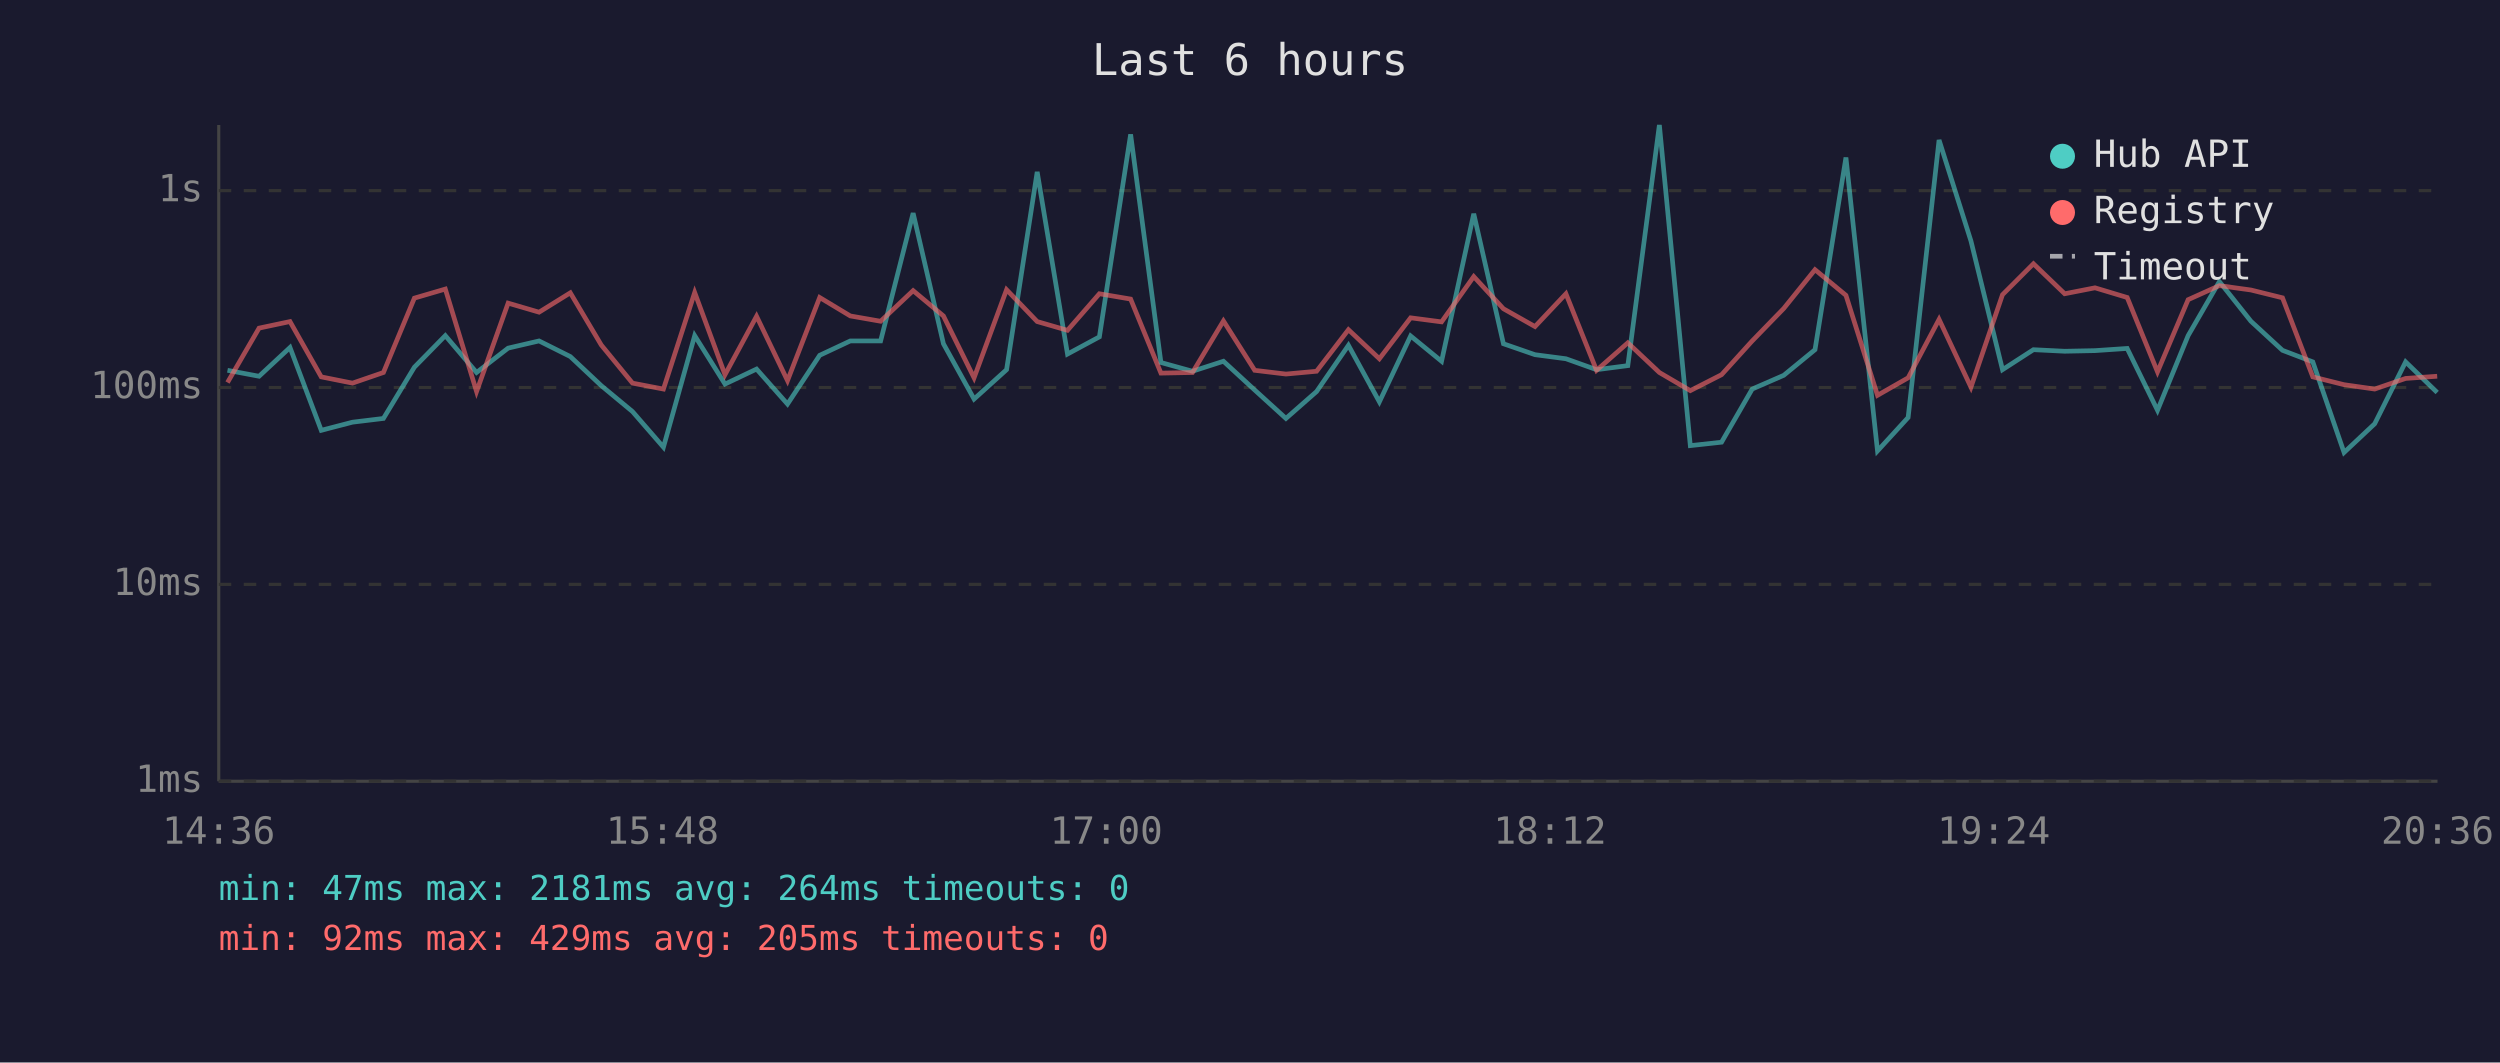
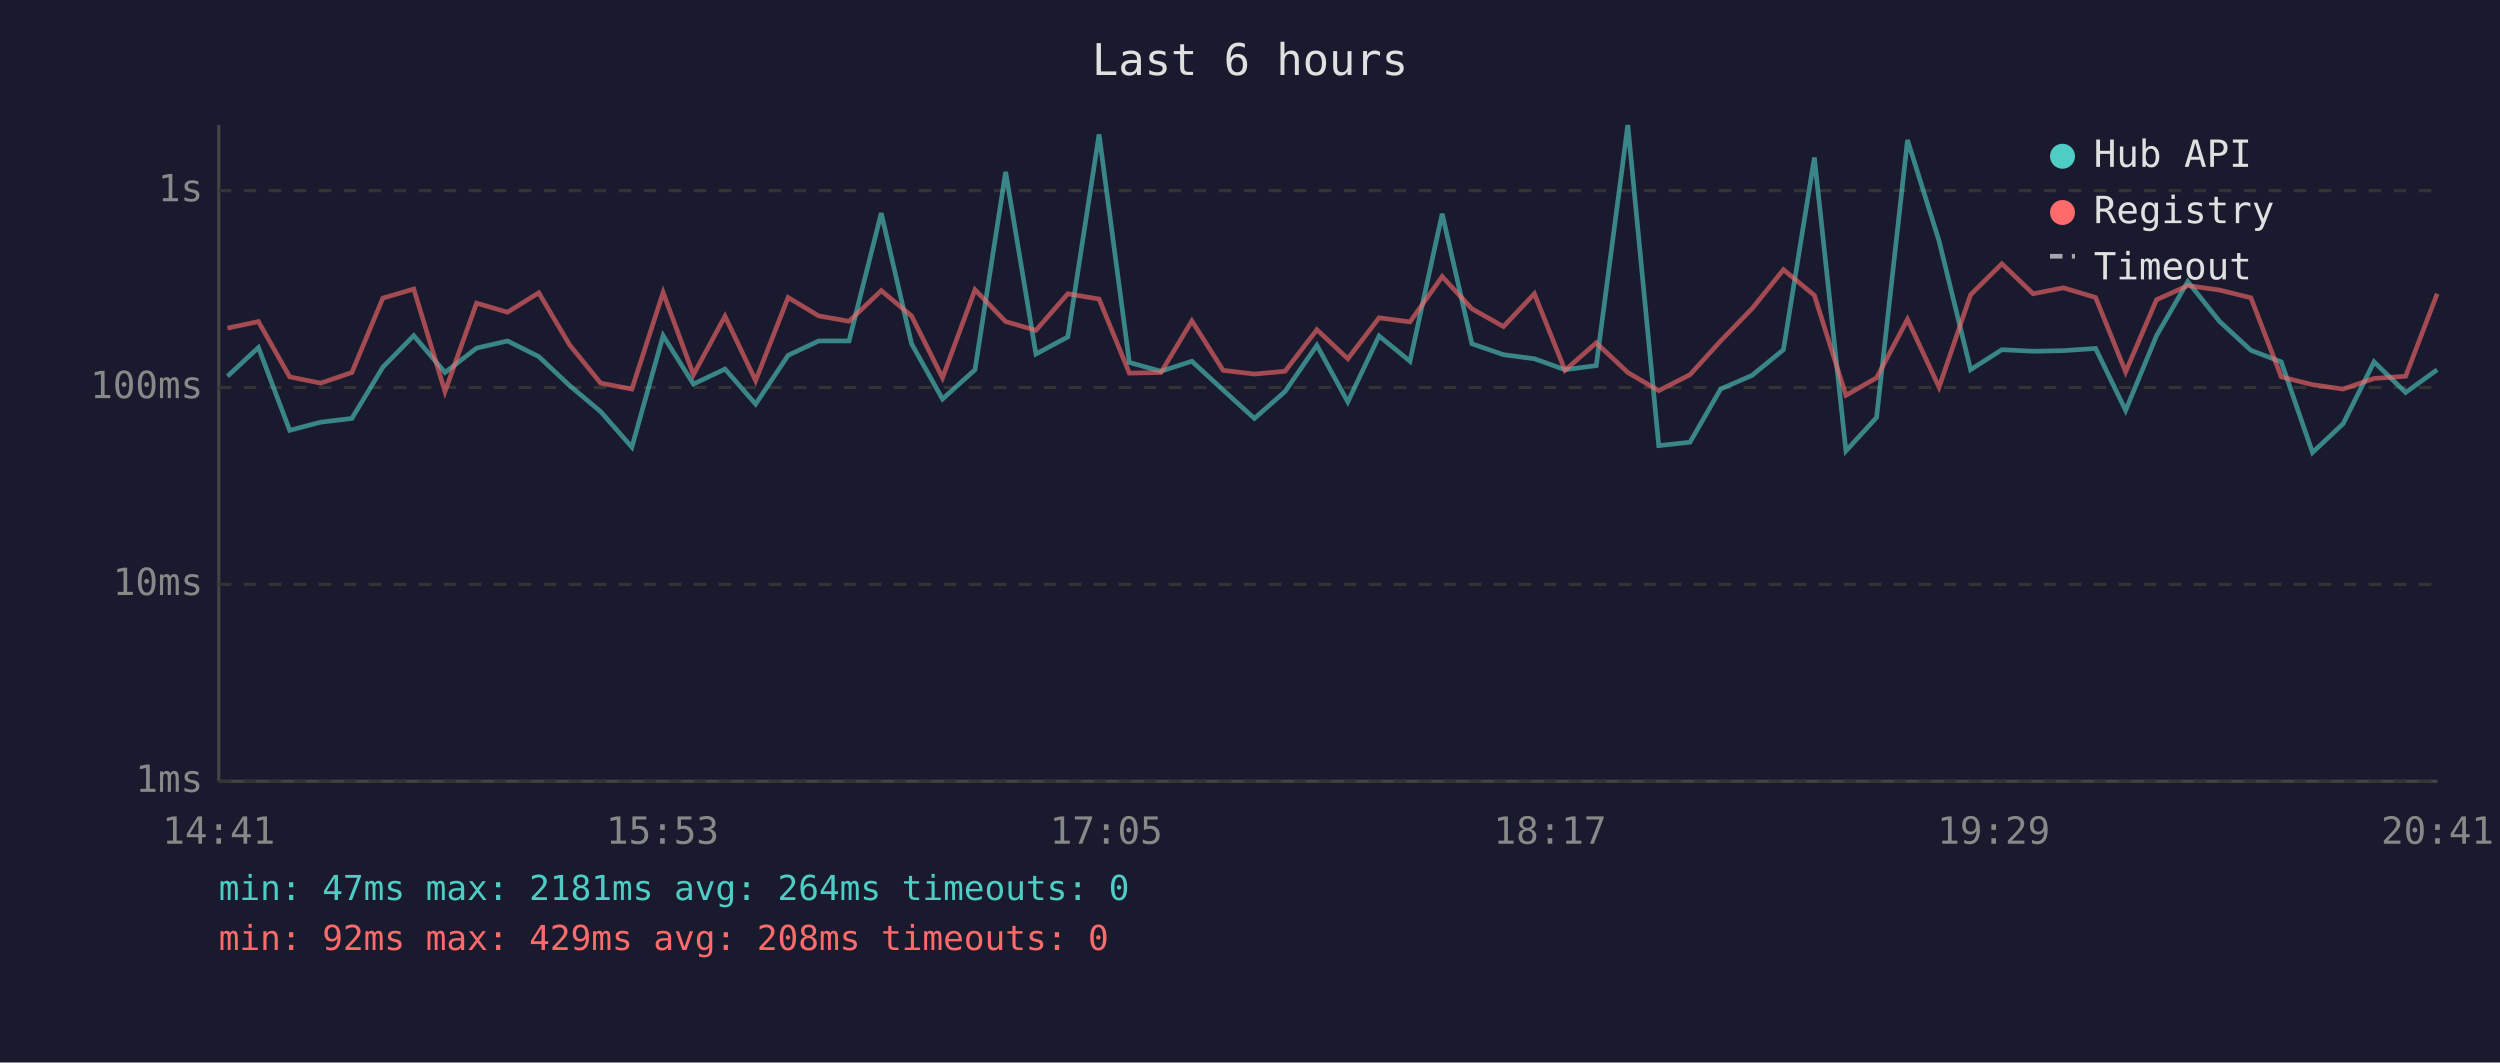
<svg xmlns="http://www.w3.org/2000/svg" viewBox="0 0 800 340" font-family="monospace" font-size="12">
  <rect width="800" height="340" fill="#1a1a2e" />
  <text x="400" y="24" fill="#e0e0e0" font-size="14" text-anchor="middle">Last 6 hours</text>
  <line x1="70" y1="40" x2="70" y2="250" stroke="#444" stroke-width="1" />
  <line x1="70" y1="250" x2="780" y2="250" stroke="#444" stroke-width="1" />
  <line x1="70" y1="250" x2="780" y2="250" stroke="#333" stroke-width="1" stroke-dasharray="4" />
  <text x="65" y="250" fill="#888" text-anchor="end" dominant-baseline="middle">1ms</text>
  <line x1="70" y1="187" x2="780" y2="187" stroke="#333" stroke-width="1" stroke-dasharray="4" />
  <text x="65" y="187" fill="#888" text-anchor="end" dominant-baseline="middle">10ms</text>
  <line x1="70" y1="124" x2="780" y2="124" stroke="#333" stroke-width="1" stroke-dasharray="4" />
  <text x="65" y="124" fill="#888" text-anchor="end" dominant-baseline="middle">100ms</text>
  <line x1="70" y1="61" x2="780" y2="61" stroke="#333" stroke-width="1" stroke-dasharray="4" />
  <text x="65" y="61" fill="#888" text-anchor="end" dominant-baseline="middle">1s</text>
-   <text x="70" y="270" fill="#888" text-anchor="middle">14:36</text>
-   <text x="212" y="270" fill="#888" text-anchor="middle">15:48</text>
-   <text x="354" y="270" fill="#888" text-anchor="middle">17:00</text>
-   <text x="496" y="270" fill="#888" text-anchor="middle">18:12</text>
-   <text x="638" y="270" fill="#888" text-anchor="middle">19:24</text>
-   <text x="780" y="270" fill="#888" text-anchor="middle">20:36</text>
-   <polyline points="72.8,118.5 82.9,120.4 92.8,111.2 102.8,137.7 112.8,135.1 122.7,133.9 132.6,117.5 142.5,107.4 152.5,119.2 162.6,111.4 172.5,109.1 182.5,114.1 192.4,123.4 202.4,131.7 212.3,143.1 222.3,107.4 232.0,122.9 242.1,118.1 252.0,129.3 262.3,113.7 272.1,109.1 281.8,109.1 292.2,68.2 301.9,110.0 311.7,127.7 322.1,118.3 331.9,55.0 341.6,113.3 351.8,107.8 361.8,43.0 371.5,116.0 381.6,118.8 391.5,115.6 401.5,124.8 411.5,133.9 421.3,125.3 431.5,110.5 441.4,128.6 451.4,107.5 461.3,115.6 471.6,68.4 481.1,110.0 491.2,113.5 501.1,114.8 510.9,118.3 520.9,117.0 531.0,40.0 540.9,142.6 550.9,141.5 560.7,124.5 570.8,120.1 580.8,111.9 590.7,50.4 600.8,144.3 610.6,133.6 620.5,44.8 630.7,77.1 640.8,118.3 650.7,111.9 660.7,112.4 670.4,112.2 680.7,111.5 690.4,131.3 700.2,107.4 710.2,90.1 720.3,102.8 730.4,112.1 740.1,115.8 750.1,144.8 759.9,135.6 769.8,115.8 779.9,125.6" fill="none" stroke="#4ecdc4" stroke-width="1.5" opacity="0.6" />
-   <polyline points="72.8,122.4 82.9,105.0 92.8,102.9 102.8,120.6 112.8,122.6 122.7,119.2 132.6,95.4 142.5,92.5 152.5,125.3 162.6,97.0 172.5,99.9 182.5,93.7 192.4,110.4 202.4,122.6 212.3,124.5 222.3,93.6 232.0,119.9 242.1,101.2 252.0,121.8 262.3,95.2 272.1,101.1 281.8,102.8 292.2,93.0 301.9,101.1 311.7,120.9 322.1,92.7 331.9,102.9 341.6,105.7 351.8,94.0 361.8,95.7 371.5,119.4 381.6,119.2 391.5,102.7 401.5,118.5 411.5,119.7 421.3,118.8 431.5,105.5 441.4,114.8 451.4,101.7 461.3,103.0 471.6,88.5 481.1,98.8 491.2,104.5 501.1,94.0 510.9,118.5 520.9,109.7 531.0,119.2 540.9,125.0 550.9,119.9 560.7,109.1 570.8,98.7 580.8,86.3 590.7,94.5 600.8,126.5 610.6,120.9 620.5,102.2 630.7,123.9 640.8,94.3 650.7,84.4 660.7,94.0 670.4,92.1 680.7,95.2 690.4,119.0 700.2,95.9 710.2,91.4 720.3,92.8 730.4,95.3 740.1,120.6 750.1,123.1 759.9,124.5 769.8,121.1 779.9,120.4" fill="none" stroke="#ff6b6b" stroke-width="1.5" opacity="0.6" />
+   <text x="70" y="270" fill="#888" text-anchor="middle">14:41</text>
+   <text x="212" y="270" fill="#888" text-anchor="middle">15:53</text>
+   <text x="354" y="270" fill="#888" text-anchor="middle">17:05</text>
+   <text x="496" y="270" fill="#888" text-anchor="middle">18:17</text>
+   <text x="638" y="270" fill="#888" text-anchor="middle">19:29</text>
+   <text x="780" y="270" fill="#888" text-anchor="middle">20:41</text>
+   <polyline points="72.8,120.4 82.7,111.2 92.7,137.7 102.6,135.1 112.6,133.9 122.5,117.5 132.4,107.4 142.4,119.2 152.5,111.4 162.4,109.1 172.4,114.1 182.3,123.4 192.2,131.7 202.2,143.1 212.2,107.4 221.9,122.9 232.0,118.1 241.8,129.3 252.2,113.7 262.0,109.1 271.7,109.1 282.0,68.2 291.7,110.0 301.6,127.7 312.0,118.3 321.8,55.0 331.5,113.3 341.7,107.8 351.7,43.0 361.4,116.0 371.5,118.8 381.4,115.6 391.4,124.8 401.4,133.9 411.2,125.3 421.4,110.5 431.3,128.6 441.3,107.5 451.2,115.6 461.5,68.4 471.0,110.0 481.1,113.5 491.0,114.8 500.8,118.3 510.8,117.0 520.9,40.0 530.8,142.6 540.8,141.5 550.6,124.5 560.7,120.1 570.7,111.9 580.6,50.4 590.7,144.3 600.5,133.6 610.4,44.8 620.5,77.1 630.6,118.3 640.6,111.9 650.6,112.4 660.3,112.2 670.6,111.5 680.2,131.3 690.1,107.4 700.1,90.1 710.2,102.8 720.3,112.1 730.0,115.8 740.0,144.8 749.8,135.6 759.7,115.8 769.8,125.6 779.9,118.3" fill="none" stroke="#4ecdc4" stroke-width="1.5" opacity="0.6" />
+   <polyline points="72.8,105.0 82.7,102.9 92.7,120.6 102.6,122.6 112.6,119.2 122.5,95.4 132.4,92.5 142.4,125.3 152.5,97.0 162.4,99.9 172.4,93.7 182.3,110.4 192.2,122.6 202.2,124.5 212.2,93.6 221.9,119.9 232.0,101.2 241.8,121.8 252.2,95.2 262.0,101.1 271.7,102.8 282.0,93.0 291.7,101.1 301.6,120.9 312.0,92.7 321.8,102.9 331.5,105.7 341.7,94.0 351.7,95.7 361.4,119.4 371.5,119.2 381.4,102.7 391.4,118.5 401.4,119.7 411.2,118.8 421.4,105.5 431.3,114.8 441.3,101.7 451.2,103.0 461.5,88.5 471.0,98.8 481.1,104.5 491.0,94.0 500.8,118.5 510.8,109.7 520.9,119.2 530.8,125.0 540.8,119.9 550.6,109.1 560.7,98.7 570.7,86.3 580.6,94.5 590.7,126.5 600.5,120.9 610.4,102.2 620.5,123.9 630.6,94.3 640.6,84.4 650.6,94.0 660.3,92.1 670.6,95.2 680.2,119.0 690.1,95.9 700.1,91.4 710.2,92.8 720.3,95.3 730.0,120.6 740.0,123.1 749.8,124.5 759.7,121.1 769.8,120.4 779.9,94.0" fill="none" stroke="#ff6b6b" stroke-width="1.5" opacity="0.6" />
  <circle cx="660" cy="50" r="4" fill="#4ecdc4" />
  <text x="670" y="50" fill="#e0e0e0" dominant-baseline="middle">Hub API</text>
  <circle cx="660" cy="68" r="4" fill="#ff6b6b" />
  <text x="670" y="68" fill="#e0e0e0" dominant-baseline="middle">Registry</text>
  <line x1="656" y1="82" x2="664" y2="82" stroke="#e0e0e0" stroke-width="1.5" stroke-dasharray="4,3" opacity="0.7" />
  <text x="670" y="86" fill="#e0e0e0" dominant-baseline="middle">Timeout</text>
  <text x="70" y="288" fill="#4ecdc4" font-size="11">min: 47ms  max: 2181ms  avg: 264ms  timeouts: 0</text>
-   <text x="70" y="304" fill="#ff6b6b" font-size="11">min: 92ms  max: 429ms  avg: 205ms  timeouts: 0</text>
+   <text x="70" y="304" fill="#ff6b6b" font-size="11">min: 92ms  max: 429ms  avg: 208ms  timeouts: 0</text>
</svg>
